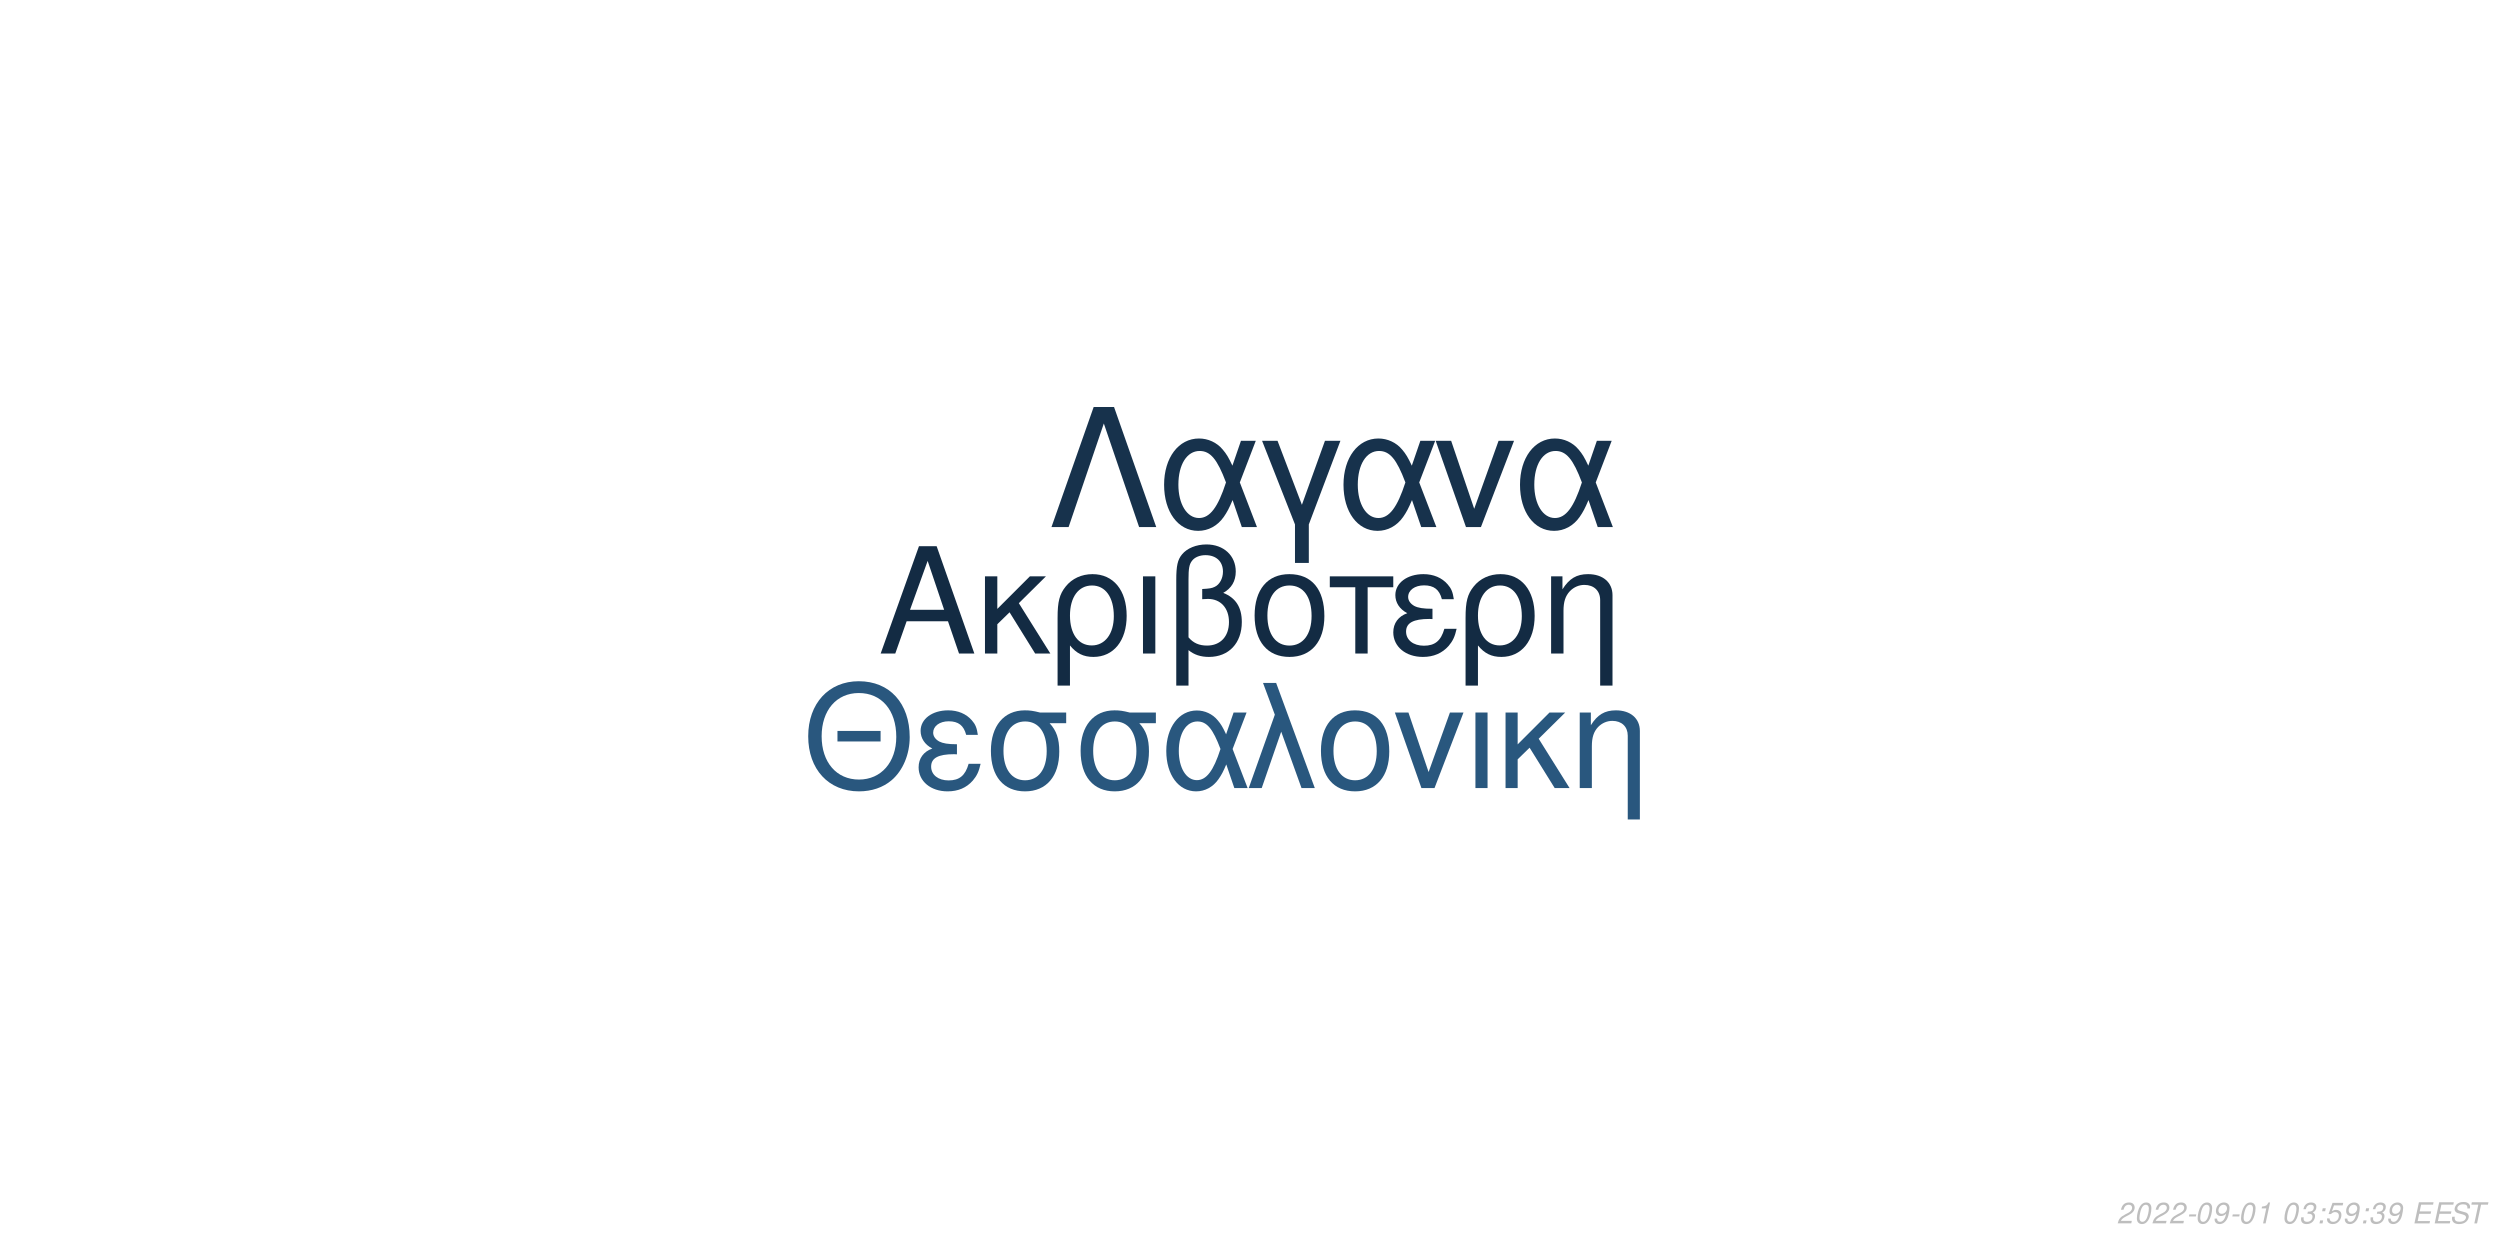
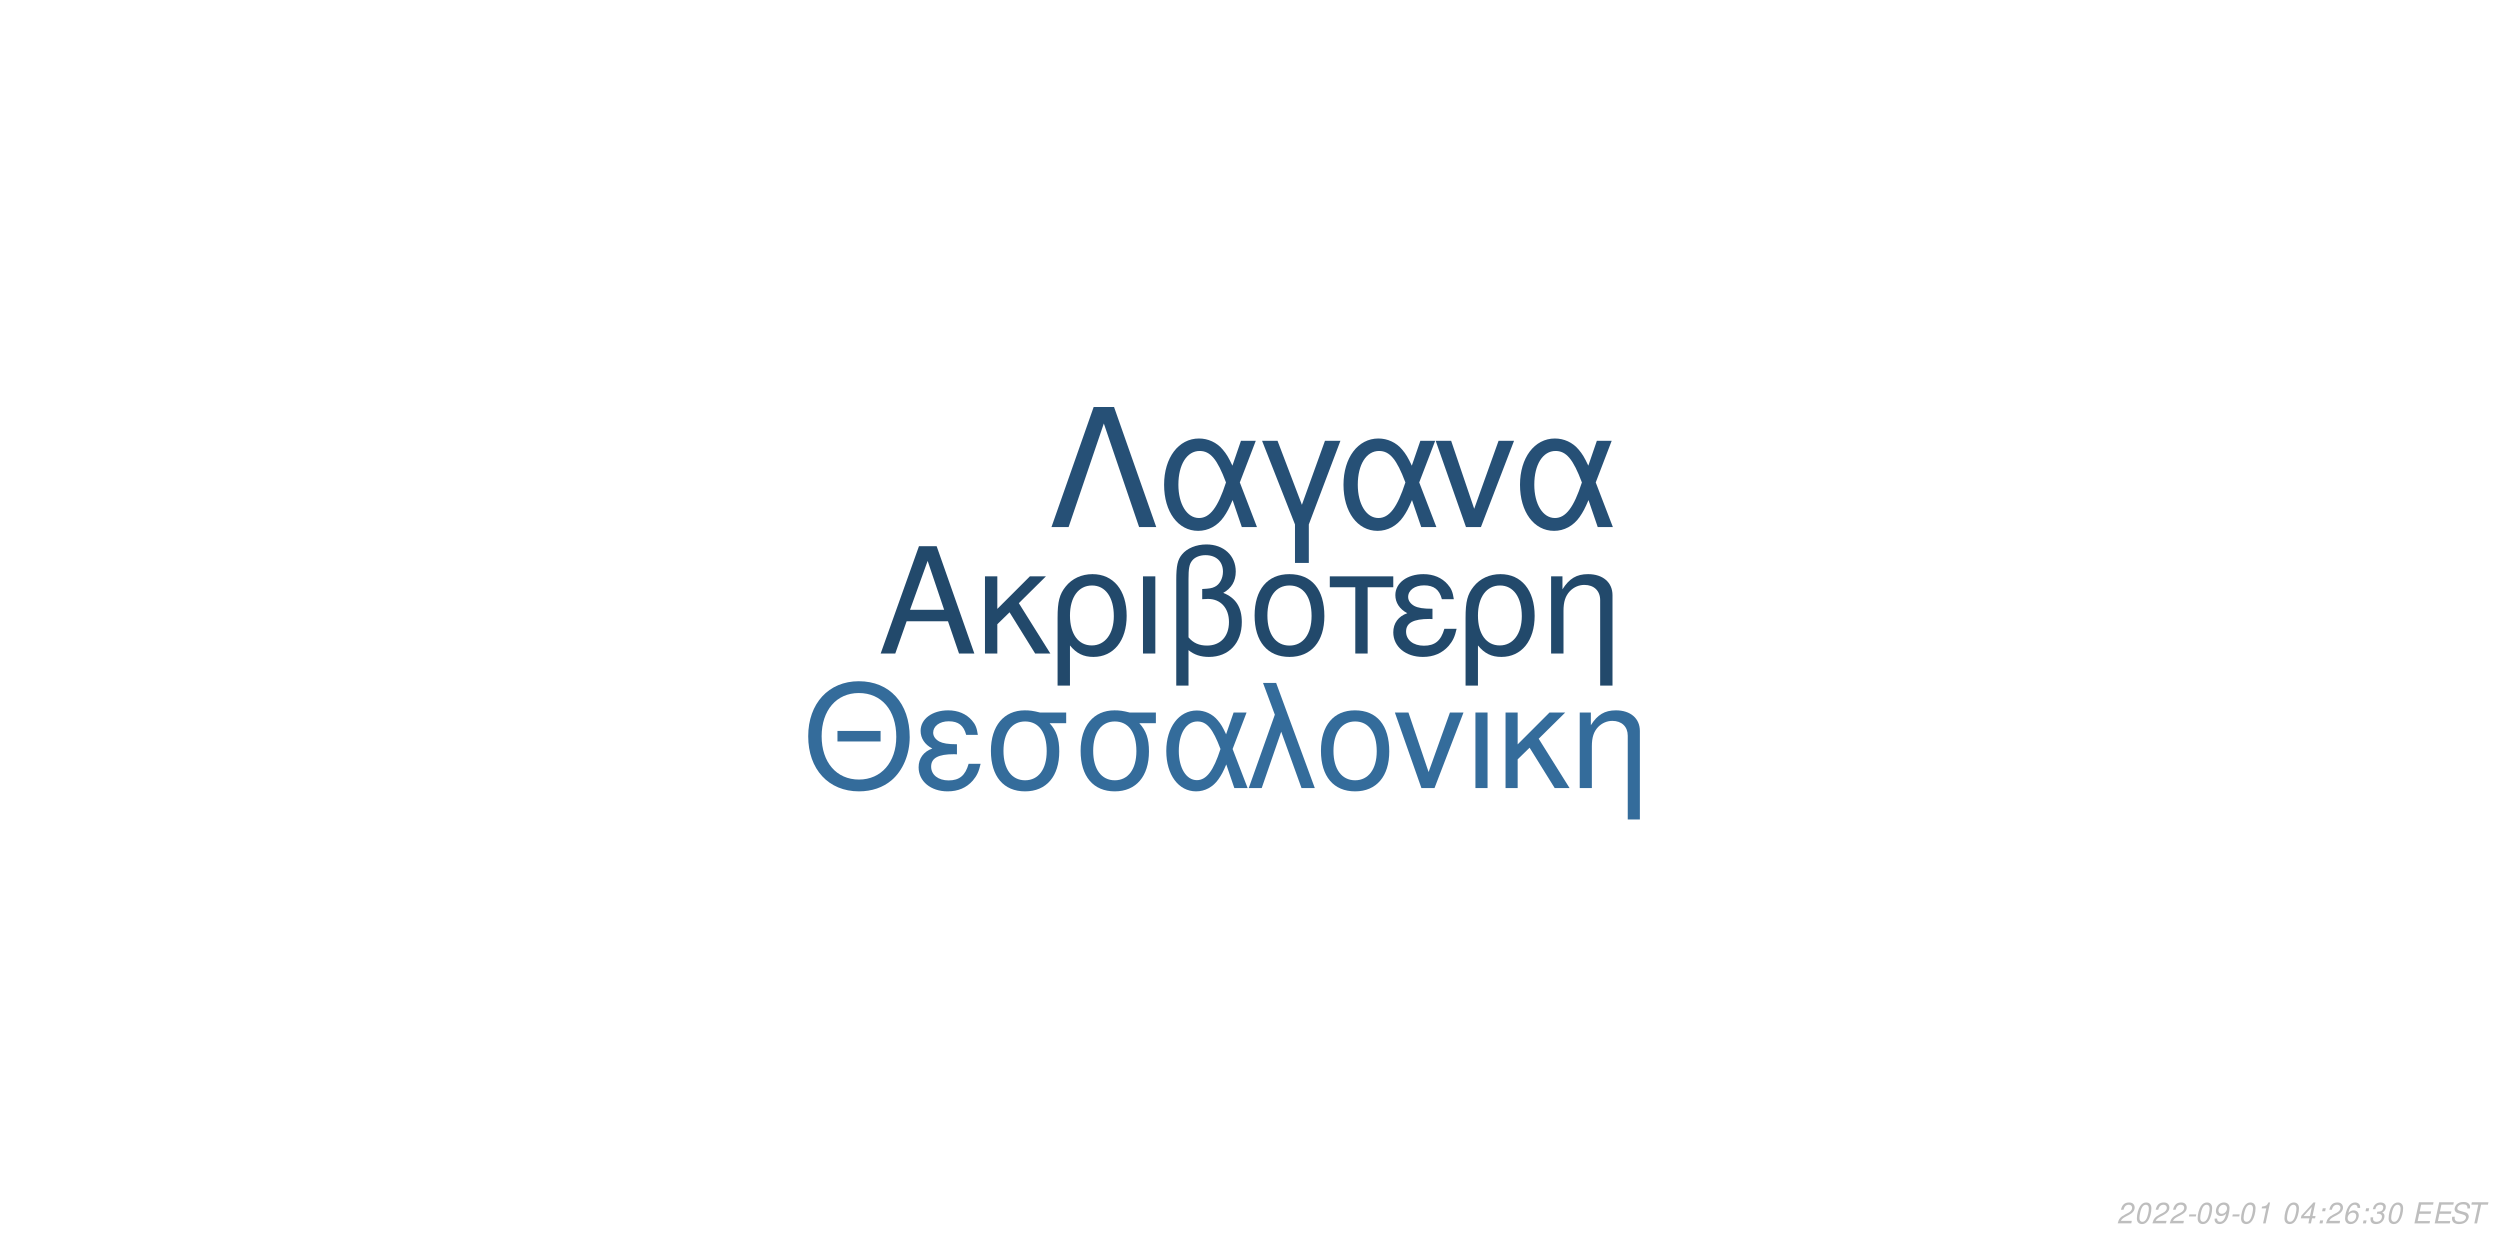
<svg xmlns="http://www.w3.org/2000/svg" xmlns:xlink="http://www.w3.org/1999/xlink" width="864pt" height="432pt" viewBox="0 0 864 432" version="1.1">
  <defs>
    <g>
      <symbol overflow="visible" id="glyph0-0">
        <path style="stroke:none;" d="" />
      </symbol>
      <symbol overflow="visible" id="glyph0-1">
        <path style="stroke:none;" d="M 24.125 -11.141 L 27.938 0 L 33.234 0 L 20.203 -37.094 L 14.094 -37.094 L 0.859 0 L 5.906 0 L 9.828 -11.141 Z M 22.797 -15.109 L 11 -15.109 L 17.094 -32.016 Z M 22.797 -15.109 " />
      </symbol>
      <symbol overflow="visible" id="glyph0-2">
        <path style="stroke:none;" d="M 7.172 -15.422 L 7.172 -26.672 L 2.906 -26.672 L 2.906 0 L 7.172 0 L 7.172 -10.125 L 11.406 -14.25 L 20.25 0 L 25.5 0 L 14.609 -17.406 L 23.969 -26.672 L 18.422 -26.672 Z M 7.172 -15.422 " />
      </symbol>
      <symbol overflow="visible" id="glyph0-3">
        <path style="stroke:none;" d="M 3 11.094 L 7.281 11.094 L 7.281 -2.797 C 9.516 -0.047 11.953 1.172 15.375 1.172 C 22.344 1.172 26.875 -4.422 26.875 -13.031 C 26.875 -21.891 22.297 -27.438 15.062 -27.438 C 11.297 -27.438 7.984 -25.906 5.797 -23.156 C 3.672 -20.516 3 -17.969 3 -12.359 Z M 14.906 -23.516 C 19.547 -23.516 22.438 -19.438 22.438 -12.922 C 22.438 -6.812 19.391 -2.797 14.812 -2.797 C 10.172 -2.797 7.281 -6.766 7.281 -13.125 C 7.281 -19.484 10.234 -23.516 14.906 -23.516 Z M 14.906 -23.516 " />
      </symbol>
      <symbol overflow="visible" id="glyph0-4">
        <path style="stroke:none;" d="M 3.516 0 L 7.781 0 L 7.781 -26.672 L 3.516 -26.672 Z M 3.516 0 " />
      </symbol>
      <symbol overflow="visible" id="glyph0-5">
        <path style="stroke:none;" d="M 4.016 11.094 L 8.25 11.094 L 8.25 -1.172 C 10.172 0.406 12.422 1.172 15.312 1.172 C 22.188 1.172 26.672 -3.609 26.672 -10.891 C 26.672 -15.984 24.578 -19.234 20.25 -20.969 C 23.109 -22.547 24.578 -25.031 24.578 -28.344 C 24.578 -33.844 20.406 -37.703 14.453 -37.703 C 10.938 -37.703 7.734 -36.391 6 -34.25 C 4.484 -32.422 4.016 -30.328 4.016 -25.391 Z M 8.25 -25.656 C 8.25 -29.359 8.5 -30.844 9.469 -32.062 C 10.375 -33.281 12.156 -34 14.094 -34 C 17.812 -34 20.156 -31.812 20.156 -28.297 C 20.156 -25.953 18.984 -23.812 17.297 -23.047 C 16.281 -22.547 15.469 -22.438 12.984 -22.297 L 12.984 -18.781 C 13.734 -18.828 14.344 -18.875 14.969 -18.875 C 19.344 -18.875 22.234 -15.719 22.234 -10.891 C 22.234 -5.906 19.281 -2.75 14.656 -2.75 C 11.953 -2.75 9.922 -3.609 8.25 -5.594 Z M 8.25 -25.656 " />
      </symbol>
      <symbol overflow="visible" id="glyph0-6">
        <path style="stroke:none;" d="M 14.094 -27.438 C 6.562 -27.438 2.094 -22.094 2.094 -13.125 C 2.094 -4.125 6.562 1.172 14.141 1.172 C 21.672 1.172 26.203 -4.172 26.203 -12.922 C 26.203 -22.188 21.828 -27.438 14.094 -27.438 Z M 14.141 -23.516 C 18.938 -23.516 21.781 -19.594 21.781 -12.984 C 21.781 -6.672 18.828 -2.75 14.141 -2.75 C 9.422 -2.75 6.516 -6.672 6.516 -13.125 C 6.516 -19.594 9.422 -23.516 14.141 -23.516 Z M 14.141 -23.516 " />
      </symbol>
      <symbol overflow="visible" id="glyph0-7">
        <path style="stroke:none;" d="M 7.891 0 L 12.156 0 L 12.156 -22.906 L 21.016 -22.906 L 21.016 -26.672 L -0.922 -26.672 L -0.922 -22.906 L 7.891 -22.906 Z M 7.891 0 " />
      </symbol>
      <symbol overflow="visible" id="glyph0-8">
        <path style="stroke:none;" d="M 14.562 -15.469 C 11.344 -15.469 9.562 -15.781 8.297 -16.438 C 6.922 -17.203 6.156 -18.328 6.156 -19.547 C 6.156 -21.891 8.453 -23.562 11.656 -23.562 C 15.062 -23.562 16.953 -22.094 17.812 -18.781 L 21.938 -18.781 C 21.578 -21.266 21.062 -22.5 19.797 -23.922 C 17.812 -26.203 14.906 -27.438 11.453 -27.438 C 5.797 -27.438 1.734 -24.375 1.734 -20.203 C 1.734 -17.609 3.156 -15.375 5.859 -13.938 C 2.797 -12.875 1.016 -10.484 1.016 -7.328 C 1.016 -2.391 5.297 1.172 11.25 1.172 C 14.969 1.172 17.906 -0.109 20.156 -2.641 C 21.578 -4.328 22.297 -5.797 22.906 -8.547 L 18.672 -8.547 C 17.5 -4.422 15.422 -2.703 11.609 -2.703 C 7.938 -2.703 5.438 -4.688 5.438 -7.578 C 5.438 -10.578 7.938 -11.953 13.484 -11.953 C 13.641 -11.953 14.094 -11.953 14.562 -11.906 Z M 14.562 -15.469 " />
      </symbol>
      <symbol overflow="visible" id="glyph0-9">
        <path style="stroke:none;" d="M 3.562 -26.672 L 3.562 0 L 7.844 0 L 7.844 -14.703 C 7.844 -17.906 8.5 -19.891 10.031 -21.531 C 11.406 -22.953 13.188 -23.719 15.062 -23.719 C 18.375 -23.719 20.516 -21.672 20.516 -18.469 L 20.516 11.094 L 24.781 11.094 L 24.781 -20.156 C 24.781 -24.578 21.469 -27.438 16.328 -27.438 C 12.359 -27.438 9.828 -25.906 7.484 -22.188 L 7.484 -26.672 Z M 3.562 -26.672 " />
      </symbol>
      <symbol overflow="visible" id="glyph1-0">
        <path style="stroke:none;" d="" />
      </symbol>
      <symbol overflow="visible" id="glyph1-1">
        <path style="stroke:none;" d="M 26.859 -19.734 L 11.953 -19.734 L 11.953 -16.094 L 26.859 -16.094 Z M 19.328 -36.922 C 8.922 -36.922 1.844 -29.25 1.844 -17.891 C 1.844 -6.484 8.875 1.141 19.391 1.141 C 23.812 1.141 27.703 -0.203 30.641 -2.688 C 34.578 -6.031 36.922 -11.656 36.922 -17.594 C 36.922 -29.297 30 -36.922 19.328 -36.922 Z M 19.328 -32.844 C 27.203 -32.844 32.281 -26.906 32.281 -17.688 C 32.281 -8.922 27.062 -2.938 19.391 -2.938 C 11.609 -2.938 6.484 -8.922 6.484 -17.891 C 6.484 -26.859 11.609 -32.844 19.328 -32.844 Z M 19.328 -32.844 " />
      </symbol>
      <symbol overflow="visible" id="glyph1-2">
        <path style="stroke:none;" d="M 14.25 -15.141 C 11.109 -15.141 9.375 -15.453 8.125 -16.094 C 6.781 -16.844 6.031 -17.938 6.031 -19.141 C 6.031 -21.422 8.266 -23.078 11.406 -23.078 C 14.75 -23.078 16.594 -21.625 17.438 -18.391 L 21.469 -18.391 C 21.125 -20.828 20.625 -22.031 19.391 -23.422 C 17.438 -25.656 14.594 -26.859 11.219 -26.859 C 5.688 -26.859 1.688 -23.875 1.688 -19.781 C 1.688 -17.234 3.094 -15.047 5.734 -13.656 C 2.734 -12.609 1 -10.266 1 -7.172 C 1 -2.344 5.188 1.141 11.016 1.141 C 14.656 1.141 17.547 -0.094 19.734 -2.594 C 21.125 -4.234 21.828 -5.688 22.422 -8.375 L 18.281 -8.375 C 17.141 -4.328 15.094 -2.641 11.359 -2.641 C 7.766 -2.641 5.328 -4.578 5.328 -7.422 C 5.328 -10.359 7.766 -11.703 13.203 -11.703 C 13.359 -11.703 13.797 -11.703 14.25 -11.656 Z M 14.25 -15.141 " />
      </symbol>
      <symbol overflow="visible" id="glyph1-3">
        <path style="stroke:none;" d="M 29 -26.109 L 19.938 -26.109 C 17.594 -26.703 16.438 -26.859 14.703 -26.859 C 7.469 -26.859 2.984 -21.469 2.984 -12.859 C 2.984 -4.031 7.375 1.141 14.797 1.141 C 22.172 1.141 26.609 -4.078 26.609 -12.656 C 26.609 -17.047 25.656 -19.828 23.266 -22.422 L 29 -22.422 Z M 14.797 -23.016 C 19.531 -23.016 22.266 -19.234 22.266 -12.75 C 22.266 -6.531 19.438 -2.688 14.797 -2.688 C 10.172 -2.688 7.328 -6.531 7.328 -12.859 C 7.328 -19.188 10.172 -23.016 14.797 -23.016 Z M 14.797 -23.016 " />
      </symbol>
      <symbol overflow="visible" id="glyph1-4">
        <path style="stroke:none;" d="M 29.344 -26.109 L 24.859 -26.109 L 22.266 -18.578 C 21.125 -21.031 20.484 -22.125 19.328 -23.469 C 17.547 -25.609 14.906 -26.812 12.156 -26.812 C 5.984 -26.812 1.594 -20.984 1.594 -12.812 C 1.594 -4.578 5.828 1.141 11.906 1.141 C 14.953 1.141 17.734 -0.344 19.625 -3.047 C 20.672 -4.531 21.281 -5.688 22.328 -8.172 L 25.109 0 L 29.703 0 L 24.516 -13.5 Z M 20.328 -13.5 C 17.891 -5.922 15.453 -2.734 12.156 -2.734 C 8.516 -2.734 5.922 -6.922 5.922 -12.812 C 5.922 -18.938 8.516 -23.016 12.359 -23.016 C 15.594 -23.016 17.688 -20.531 20.328 -13.5 Z M 20.328 -13.5 " />
      </symbol>
      <symbol overflow="visible" id="glyph1-5">
        <path style="stroke:none;" d="M 1.094 0 L 5.578 0 L 12.312 -19.484 L 19.328 0 L 23.922 0 L 10.562 -36.328 L 6.031 -36.328 L 10.109 -25.359 Z M 1.094 0 " />
      </symbol>
      <symbol overflow="visible" id="glyph1-6">
        <path style="stroke:none;" d="M 13.797 -26.859 C 6.422 -26.859 2.047 -21.625 2.047 -12.859 C 2.047 -4.031 6.422 1.141 13.859 1.141 C 21.234 1.141 25.656 -4.078 25.656 -12.656 C 25.656 -21.719 21.375 -26.859 13.797 -26.859 Z M 13.859 -23.016 C 18.531 -23.016 21.328 -19.188 21.328 -12.703 C 21.328 -6.531 18.438 -2.688 13.859 -2.688 C 9.219 -2.688 6.375 -6.531 6.375 -12.859 C 6.375 -19.188 9.219 -23.016 13.859 -23.016 Z M 13.859 -23.016 " />
      </symbol>
      <symbol overflow="visible" id="glyph1-7">
        <path style="stroke:none;" d="M 14.297 0 L 24.312 -26.109 L 19.625 -26.109 L 12.25 -5.531 L 5.281 -26.109 L 0.594 -26.109 L 9.766 0 Z M 14.297 0 " />
      </symbol>
      <symbol overflow="visible" id="glyph1-8">
        <path style="stroke:none;" d="M 3.438 0 L 7.625 0 L 7.625 -26.109 L 3.438 -26.109 Z M 3.438 0 " />
      </symbol>
      <symbol overflow="visible" id="glyph1-9">
        <path style="stroke:none;" d="M 7.031 -15.094 L 7.031 -26.109 L 2.844 -26.109 L 2.844 0 L 7.031 0 L 7.031 -9.922 L 11.156 -13.953 L 19.828 0 L 24.969 0 L 14.297 -17.047 L 23.469 -26.109 L 18.031 -26.109 Z M 7.031 -15.094 " />
      </symbol>
      <symbol overflow="visible" id="glyph1-10">
        <path style="stroke:none;" d="M 3.484 -26.109 L 3.484 0 L 7.672 0 L 7.672 -14.406 C 7.672 -17.547 8.328 -19.484 9.812 -21.078 C 11.156 -22.469 12.906 -23.219 14.75 -23.219 C 17.984 -23.219 20.078 -21.234 20.078 -18.094 L 20.078 10.859 L 24.266 10.859 L 24.266 -19.734 C 24.266 -24.062 21.031 -26.859 16 -26.859 C 12.109 -26.859 9.609 -25.359 7.328 -21.719 L 7.328 -26.109 Z M 3.484 -26.109 " />
      </symbol>
      <symbol overflow="visible" id="glyph2-0">
        <path style="stroke:none;" d="" />
      </symbol>
      <symbol overflow="visible" id="glyph2-1">
        <path style="stroke:none;" d="M 22.531 -41.484 L 15.484 -41.484 L 0.906 0 L 6.828 0 L 19 -35.797 L 31.188 0 L 37.109 0 Z M 22.531 -41.484 " />
      </symbol>
      <symbol overflow="visible" id="glyph2-2">
        <path style="stroke:none;" d="M 33.516 -29.812 L 28.391 -29.812 L 25.438 -21.219 C 24.125 -24.016 23.391 -25.266 22.078 -26.797 C 20.031 -29.25 17.016 -30.609 13.891 -30.609 C 6.828 -30.609 1.828 -23.953 1.828 -14.625 C 1.828 -5.234 6.656 1.312 13.594 1.312 C 17.078 1.312 20.266 -0.391 22.422 -3.469 C 23.609 -5.172 24.297 -6.484 25.5 -9.328 L 28.688 0 L 33.922 0 L 28 -15.422 Z M 23.219 -15.422 C 20.422 -6.766 17.641 -3.125 13.891 -3.125 C 9.734 -3.125 6.766 -7.906 6.766 -14.625 C 6.766 -21.625 9.734 -26.297 14.109 -26.297 C 17.812 -26.297 20.203 -23.453 23.219 -15.422 Z M 23.219 -15.422 " />
      </symbol>
      <symbol overflow="visible" id="glyph2-3">
        <path style="stroke:none;" d="M 12.062 12.406 L 16.844 12.406 L 16.844 -0.906 L 27.766 -29.812 L 22.422 -29.812 L 14.453 -7.688 L 6.031 -29.812 L 0.688 -29.812 L 12.062 -0.906 Z M 12.062 12.406 " />
      </symbol>
      <symbol overflow="visible" id="glyph2-4">
        <path style="stroke:none;" d="M 16.328 0 L 27.766 -29.812 L 22.422 -29.812 L 14 -6.312 L 6.031 -29.812 L 0.688 -29.812 L 11.156 0 Z M 16.328 0 " />
      </symbol>
      <symbol overflow="visible" id="glyph3-0">
        <path style="stroke:none;" d="" />
      </symbol>
      <symbol overflow="visible" id="glyph3-1">
        <path style="stroke:none;" d="M 5.234 -0.875 L 1.469 -0.875 C 1.641 -1.375 2.203 -1.891 3.109 -2.344 L 4.234 -2.938 C 5.562 -3.625 6.219 -4.469 6.219 -5.484 C 6.219 -5.938 6.062 -6.359 5.797 -6.656 C 5.469 -7.047 4.984 -7.234 4.312 -7.234 C 2.766 -7.234 1.891 -6.453 1.484 -4.734 L 2.375 -4.734 C 2.484 -5.188 2.609 -5.484 2.797 -5.75 C 3.094 -6.203 3.609 -6.453 4.188 -6.453 C 4.891 -6.453 5.344 -6.031 5.344 -5.375 C 5.344 -4.703 4.859 -4.094 4.016 -3.656 L 2.984 -3.125 C 1.234 -2.188 0.797 -1.656 0.344 -0.016 L 5.047 -0.016 Z M 5.234 -0.875 " />
      </symbol>
      <symbol overflow="visible" id="glyph3-2">
        <path style="stroke:none;" d="M 4.203 -7.234 C 3.375 -7.234 2.688 -6.812 2.125 -5.984 C 1.484 -5.047 0.984 -3.188 0.984 -1.734 C 0.984 -1.109 1.172 -0.562 1.484 -0.266 C 1.797 0.047 2.281 0.234 2.766 0.234 C 3.625 0.234 4.281 -0.156 4.859 -1.016 C 5.516 -1.953 6 -3.797 6 -5.266 C 6 -6.5 5.328 -7.234 4.203 -7.234 Z M 4.094 -6.453 C 4.734 -6.453 5.125 -5.984 5.125 -5.156 C 5.125 -4.203 4.781 -2.625 4.406 -1.812 C 3.984 -0.938 3.516 -0.547 2.875 -0.547 C 2.25 -0.547 1.875 -1.031 1.875 -1.828 C 1.875 -2.797 2.203 -4.344 2.594 -5.203 C 2.984 -6.047 3.453 -6.453 4.094 -6.453 Z M 4.094 -6.453 " />
      </symbol>
      <symbol overflow="visible" id="glyph3-3">
        <path style="stroke:none;" d="M 3.516 -3.125 L 1.125 -3.125 L 0.969 -2.406 L 3.359 -2.406 Z M 3.516 -3.125 " />
      </symbol>
      <symbol overflow="visible" id="glyph3-4">
        <path style="stroke:none;" d="M 0.844 -1.656 C 0.844 -1.547 0.844 -1.438 0.844 -1.375 C 0.844 -0.406 1.531 0.234 2.578 0.234 C 3.203 0.234 3.766 0.016 4.297 -0.438 C 4.938 -1 5.312 -1.656 5.594 -2.719 C 5.844 -3.672 6.016 -4.766 6.016 -5.375 C 6.016 -5.844 5.844 -6.328 5.547 -6.656 C 5.203 -7.031 4.703 -7.234 4.062 -7.234 C 2.516 -7.234 1.297 -5.938 1.297 -4.266 C 1.297 -3.203 1.984 -2.547 3.047 -2.547 C 3.484 -2.547 3.953 -2.672 4.281 -2.891 C 4.406 -2.984 4.547 -3.078 4.828 -3.344 C 4.438 -1.484 3.703 -0.547 2.703 -0.547 C 2.109 -0.547 1.719 -0.938 1.719 -1.547 L 1.719 -1.656 Z M 3.953 -6.453 C 4.625 -6.453 5.141 -5.953 5.141 -5.281 C 5.141 -4.188 4.312 -3.312 3.297 -3.312 C 2.594 -3.312 2.172 -3.734 2.172 -4.453 C 2.172 -5.562 2.984 -6.453 3.953 -6.453 Z M 3.953 -6.453 " />
      </symbol>
      <symbol overflow="visible" id="glyph3-5">
        <path style="stroke:none;" d="M 3.703 -5.188 L 2.594 0 L 3.469 0 L 5.016 -7.234 L 4.438 -7.234 C 3.906 -6.156 3.688 -6.016 2.234 -5.812 L 2.109 -5.188 Z M 3.703 -5.188 " />
      </symbol>
      <symbol overflow="visible" id="glyph3-6">
        <path style="stroke:none;" d="" />
      </symbol>
      <symbol overflow="visible" id="glyph3-7">
-         <path style="stroke:none;" d="M 2.922 -3.312 C 3.125 -3.344 3.234 -3.344 3.375 -3.344 C 4.203 -3.344 4.688 -3 4.688 -2.406 C 4.688 -1.312 3.906 -0.547 2.781 -0.547 C 2.047 -0.547 1.594 -0.938 1.594 -1.562 C 1.594 -1.719 1.609 -1.844 1.656 -2.094 L 0.766 -2.094 C 0.734 -1.797 0.719 -1.641 0.719 -1.469 C 0.719 -0.375 1.406 0.234 2.641 0.234 C 3.547 0.234 4.297 -0.078 4.812 -0.656 C 5.266 -1.156 5.562 -1.875 5.562 -2.547 C 5.562 -3.125 5.344 -3.453 4.797 -3.734 C 5.641 -4.234 6.016 -4.844 6.016 -5.734 C 6.016 -6.656 5.312 -7.234 4.203 -7.234 C 3.375 -7.234 2.672 -6.938 2.188 -6.375 C 1.891 -6.031 1.703 -5.641 1.516 -4.906 L 2.391 -4.906 C 2.5 -5.359 2.594 -5.594 2.734 -5.812 C 3.047 -6.234 3.516 -6.453 4.078 -6.453 C 4.734 -6.453 5.141 -6.125 5.141 -5.578 C 5.141 -5.188 5.016 -4.797 4.797 -4.547 C 4.516 -4.234 4 -4.062 3.266 -4.062 L 3.078 -4.062 Z M 2.922 -3.312 " />
+         <path style="stroke:none;" d="M 3.625 -1.75 L 3.266 0 L 4.141 0 L 4.516 -1.75 L 5.562 -1.75 L 5.734 -2.531 L 4.688 -2.531 L 5.688 -7.234 L 5.016 -7.234 L 0.844 -2.672 L 0.641 -1.75 Z M 3.797 -2.531 L 1.594 -2.531 L 4.469 -5.703 Z M 3.797 -2.531 " />
      </symbol>
      <symbol overflow="visible" id="glyph3-8">
        <path style="stroke:none;" d="M 2.359 -1.031 L 1.312 -1.031 L 1.094 0 L 2.141 0 Z M 3.266 -5.234 L 2.219 -5.234 L 2 -4.203 L 3.047 -4.203 Z M 3.266 -5.234 " />
      </symbol>
      <symbol overflow="visible" id="glyph3-9">
-         <path style="stroke:none;" d="M 6.297 -7.094 L 2.594 -7.094 L 1.234 -3.234 L 2.047 -3.234 C 2.656 -3.766 2.938 -3.906 3.531 -3.906 C 4.328 -3.906 4.797 -3.453 4.797 -2.688 C 4.797 -1.438 3.969 -0.547 2.828 -0.547 C 2.031 -0.547 1.609 -0.938 1.578 -1.734 L 0.703 -1.734 L 0.703 -1.516 C 0.703 -0.938 0.844 -0.547 1.188 -0.266 C 1.562 0.062 2.078 0.234 2.703 0.234 C 3.656 0.234 4.391 -0.156 4.984 -0.922 C 5.422 -1.5 5.672 -2.234 5.672 -2.953 C 5.672 -4 4.938 -4.672 3.812 -4.672 C 3.328 -4.672 2.906 -4.547 2.406 -4.234 L 3.109 -6.219 L 6.109 -6.219 Z M 6.297 -7.094 " />
+         <path style="stroke:none;" d="M 6.125 -5.344 L 6.141 -5.625 C 6.141 -6.609 5.453 -7.234 4.391 -7.234 C 3.438 -7.234 2.641 -6.719 2.016 -5.703 C 1.422 -4.781 0.938 -2.953 0.938 -1.688 C 0.938 -0.516 1.688 0.234 2.859 0.234 C 3.703 0.234 4.438 -0.156 5 -0.875 C 5.406 -1.422 5.672 -2.156 5.672 -2.766 C 5.672 -3.812 4.969 -4.5 3.906 -4.5 C 3.234 -4.5 2.672 -4.234 2.094 -3.625 C 2.406 -5.375 3.234 -6.453 4.25 -6.453 C 4.703 -6.453 5.062 -6.234 5.172 -5.844 C 5.203 -5.719 5.234 -5.578 5.25 -5.344 Z M 3.656 -3.734 C 4.344 -3.734 4.797 -3.281 4.797 -2.625 C 4.797 -1.469 3.984 -0.547 2.984 -0.547 C 2.297 -0.547 1.812 -1.047 1.812 -1.766 C 1.812 -2.859 2.625 -3.734 3.656 -3.734 Z M 3.656 -3.734 " />
      </symbol>
      <symbol overflow="visible" id="glyph3-10">
+         <path style="stroke:none;" d="M 2.922 -3.312 C 3.125 -3.344 3.234 -3.344 3.375 -3.344 C 4.203 -3.344 4.688 -3 4.688 -2.406 C 4.688 -1.312 3.906 -0.547 2.781 -0.547 C 2.047 -0.547 1.594 -0.938 1.594 -1.562 C 1.594 -1.719 1.609 -1.844 1.656 -2.094 L 0.766 -2.094 C 0.734 -1.797 0.719 -1.641 0.719 -1.469 C 0.719 -0.375 1.406 0.234 2.641 0.234 C 3.547 0.234 4.297 -0.078 4.812 -0.656 C 5.266 -1.156 5.562 -1.875 5.562 -2.547 C 5.562 -3.125 5.344 -3.453 4.797 -3.734 C 5.641 -4.234 6.016 -4.844 6.016 -5.734 C 6.016 -6.656 5.312 -7.234 4.203 -7.234 C 3.375 -7.234 2.672 -6.938 2.188 -6.375 C 1.891 -6.031 1.703 -5.641 1.516 -4.906 L 2.391 -4.906 C 2.5 -5.359 2.594 -5.594 2.734 -5.812 C 3.047 -6.234 3.516 -6.453 4.078 -6.453 C 4.734 -6.453 5.141 -6.125 5.141 -5.578 C 5.141 -5.188 5.016 -4.797 4.797 -4.547 C 4.516 -4.234 4 -4.062 3.266 -4.062 L 3.078 -4.062 Z M 2.922 -3.312 " />
+       </symbol>
+       <symbol overflow="visible" id="glyph3-11">
        <path style="stroke:none;" d="M 2.547 -3.312 L 6.5 -3.312 L 6.688 -4.141 L 2.719 -4.141 L 3.219 -6.469 L 7.344 -6.469 L 7.516 -7.297 L 2.453 -7.297 L 0.906 0 L 6.125 0 L 6.297 -0.812 L 2.016 -0.812 Z M 2.547 -3.312 " />
      </symbol>
-       <symbol overflow="visible" id="glyph3-11">
+       <symbol overflow="visible" id="glyph3-12">
        <path style="stroke:none;" d="M 7.062 -5.156 C 7.125 -5.438 7.141 -5.562 7.141 -5.703 C 7.141 -6.156 6.938 -6.594 6.594 -6.891 C 6.188 -7.25 5.656 -7.406 4.875 -7.406 C 3.844 -7.406 3.047 -7.125 2.5 -6.562 C 2.094 -6.141 1.781 -5.438 1.781 -4.922 C 1.781 -4.297 2.219 -3.766 2.891 -3.562 L 4.594 -3.094 C 5.406 -2.859 5.734 -2.578 5.734 -2.094 C 5.734 -1.781 5.547 -1.406 5.266 -1.141 C 4.844 -0.766 4.266 -0.578 3.453 -0.578 C 2.328 -0.578 1.812 -0.984 1.812 -1.906 C 1.812 -2.047 1.812 -2.125 1.844 -2.312 L 0.984 -2.312 C 0.906 -2.062 0.891 -1.906 0.891 -1.688 C 0.891 -0.484 1.797 0.234 3.297 0.234 C 4.359 0.234 5.234 -0.062 5.812 -0.609 C 6.344 -1.078 6.688 -1.797 6.688 -2.375 C 6.688 -2.641 6.609 -2.906 6.453 -3.156 C 6.234 -3.5 5.938 -3.703 5.469 -3.828 L 3.75 -4.312 C 2.984 -4.547 2.734 -4.734 2.734 -5.188 C 2.734 -5.547 2.875 -5.844 3.188 -6.109 C 3.547 -6.438 4.031 -6.594 4.703 -6.594 C 5.266 -6.594 5.688 -6.484 5.906 -6.297 C 6.094 -6.125 6.219 -5.797 6.219 -5.516 C 6.219 -5.422 6.203 -5.344 6.188 -5.156 Z M 7.062 -5.156 " />
      </symbol>
-       <symbol overflow="visible" id="glyph3-12">
+       <symbol overflow="visible" id="glyph3-13">
        <path style="stroke:none;" d="M 4.938 -6.469 L 7.312 -6.469 L 7.484 -7.297 L 1.75 -7.297 L 1.578 -6.469 L 3.984 -6.469 L 2.609 0 L 3.547 0 Z M 4.938 -6.469 " />
      </symbol>
    </g>
  </defs>
  <g id="surface1">
    <rect x="0" y="0" width="864" height="432" style="fill:rgb(100%,100%,100%);fill-opacity:1;stroke:none;" />
-     <g style="fill:rgb(7.451%,16.863%,26.275%);fill-opacity:1;">
+     <g style="fill:rgb(13.333%,28.627%,41.961%);fill-opacity:1;">
      <use xlink:href="#glyph0-1" x="303.5" y="225.861" />
      <use xlink:href="#glyph0-2" x="337.5" y="225.861" />
      <use xlink:href="#glyph0-3" x="362.5" y="225.861" />
      <use xlink:href="#glyph0-4" x="391.5" y="225.861" />
      <use xlink:href="#glyph0-5" x="402.5" y="225.861" />
      <use xlink:href="#glyph0-6" x="431.5" y="225.861" />
      <use xlink:href="#glyph0-7" x="460.5" y="225.861" />
      <use xlink:href="#glyph0-8" x="480.5" y="225.861" />
      <use xlink:href="#glyph0-3" x="503.5" y="225.861" />
      <use xlink:href="#glyph0-9" x="532.5" y="225.861" />
    </g>
-     <g style="fill:rgb(16.078%,34.118%,49.412%);fill-opacity:1;">
+     <g style="fill:rgb(20.392%,42.353%,60.784%);fill-opacity:1;">
      <use xlink:href="#glyph1-1" x="277.473" y="272.354" />
      <use xlink:href="#glyph1-2" x="316.473" y="272.354" />
      <use xlink:href="#glyph1-3" x="339.473" y="272.354" />
      <use xlink:href="#glyph1-3" x="370.473" y="272.354" />
      <use xlink:href="#glyph1-4" x="401.473" y="272.354" />
      <use xlink:href="#glyph1-5" x="430.473" y="272.354" />
      <use xlink:href="#glyph1-6" x="454.473" y="272.354" />
      <use xlink:href="#glyph1-7" x="481.473" y="272.354" />
      <use xlink:href="#glyph1-8" x="506.473" y="272.354" />
      <use xlink:href="#glyph1-9" x="517.473" y="272.354" />
      <use xlink:href="#glyph1-10" x="542.473" y="272.354" />
    </g>
-     <g style="fill:rgb(9.02%,19.608%,29.804%);fill-opacity:1;">
+     <g style="fill:rgb(14.902%,31.373%,46.275%);fill-opacity:1;">
      <use xlink:href="#glyph2-1" x="362.484" y="182.152" />
      <use xlink:href="#glyph2-2" x="400.484" y="182.152" />
      <use xlink:href="#glyph2-3" x="435.484" y="182.152" />
      <use xlink:href="#glyph2-2" x="462.484" y="182.152" />
      <use xlink:href="#glyph2-4" x="495.484" y="182.152" />
      <use xlink:href="#glyph2-2" x="523.484" y="182.152" />
    </g>
    <g style="fill:rgb(74.51%,74.51%,74.51%);fill-opacity:1;">
      <use xlink:href="#glyph3-1" x="731.52" y="422.81" />
      <use xlink:href="#glyph3-2" x="737.52" y="422.81" />
      <use xlink:href="#glyph3-1" x="743.52" y="422.81" />
      <use xlink:href="#glyph3-1" x="749.52" y="422.81" />
      <use xlink:href="#glyph3-3" x="755.52" y="422.81" />
      <use xlink:href="#glyph3-2" x="758.52" y="422.81" />
      <use xlink:href="#glyph3-4" x="764.52" y="422.81" />
      <use xlink:href="#glyph3-3" x="770.52" y="422.81" />
      <use xlink:href="#glyph3-2" x="773.52" y="422.81" />
      <use xlink:href="#glyph3-5" x="779.52" y="422.81" />
      <use xlink:href="#glyph3-6" x="785.52" y="422.81" />
      <use xlink:href="#glyph3-2" x="788.52" y="422.81" />
      <use xlink:href="#glyph3-7" x="794.52" y="422.81" />
      <use xlink:href="#glyph3-8" x="800.52" y="422.81" />
-       <use xlink:href="#glyph3-9" x="803.52" y="422.81" />
-       <use xlink:href="#glyph3-4" x="809.52" y="422.81" />
+       <use xlink:href="#glyph3-1" x="803.52" y="422.81" />
+       <use xlink:href="#glyph3-9" x="809.52" y="422.81" />
      <use xlink:href="#glyph3-8" x="815.52" y="422.81" />
-       <use xlink:href="#glyph3-7" x="818.52" y="422.81" />
-       <use xlink:href="#glyph3-4" x="824.52" y="422.81" />
+       <use xlink:href="#glyph3-10" x="818.52" y="422.81" />
+       <use xlink:href="#glyph3-2" x="824.52" y="422.81" />
      <use xlink:href="#glyph3-6" x="830.52" y="422.81" />
-       <use xlink:href="#glyph3-10" x="833.52" y="422.81" />
-       <use xlink:href="#glyph3-10" x="840.52" y="422.81" />
-       <use xlink:href="#glyph3-11" x="846.52" y="422.81" />
-       <use xlink:href="#glyph3-12" x="852.52" y="422.81" />
+       <use xlink:href="#glyph3-11" x="833.52" y="422.81" />
+       <use xlink:href="#glyph3-11" x="840.52" y="422.81" />
+       <use xlink:href="#glyph3-12" x="846.52" y="422.81" />
+       <use xlink:href="#glyph3-13" x="852.52" y="422.81" />
    </g>
  </g>
</svg>
